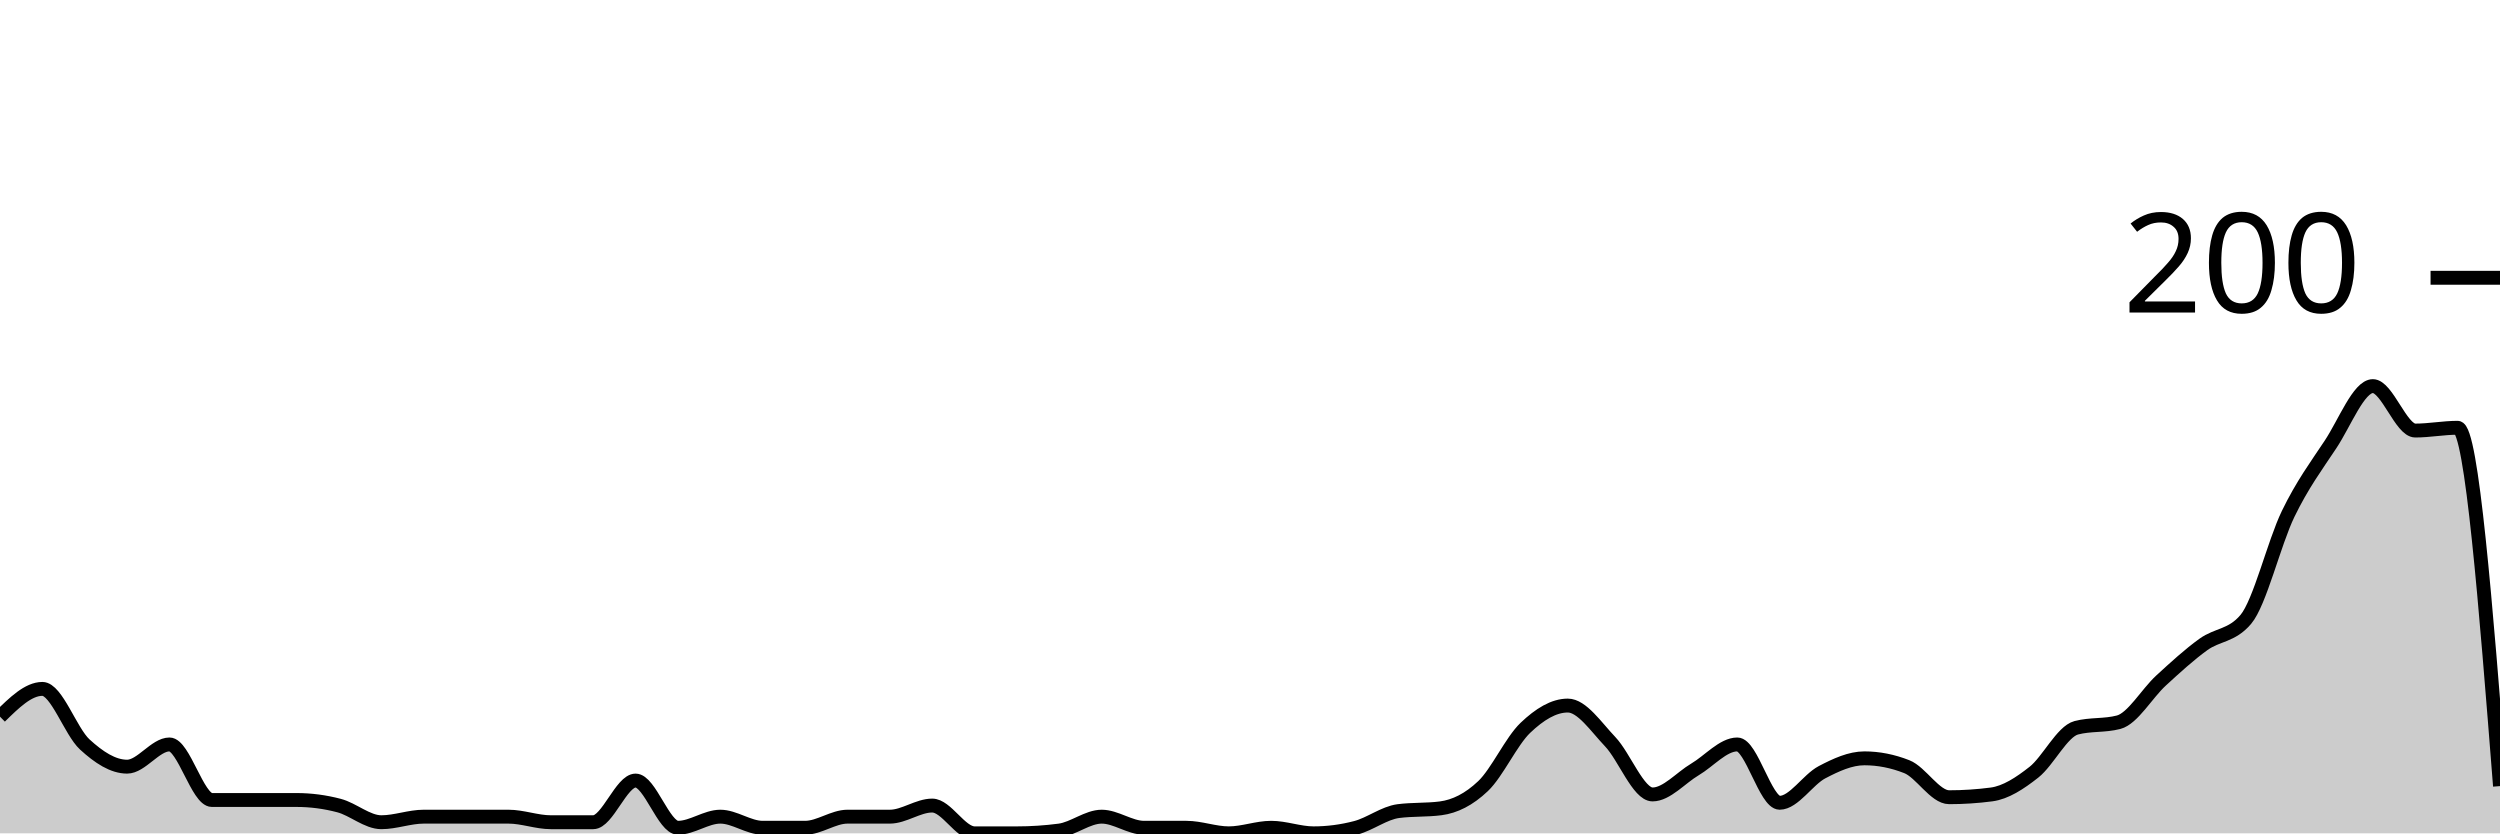
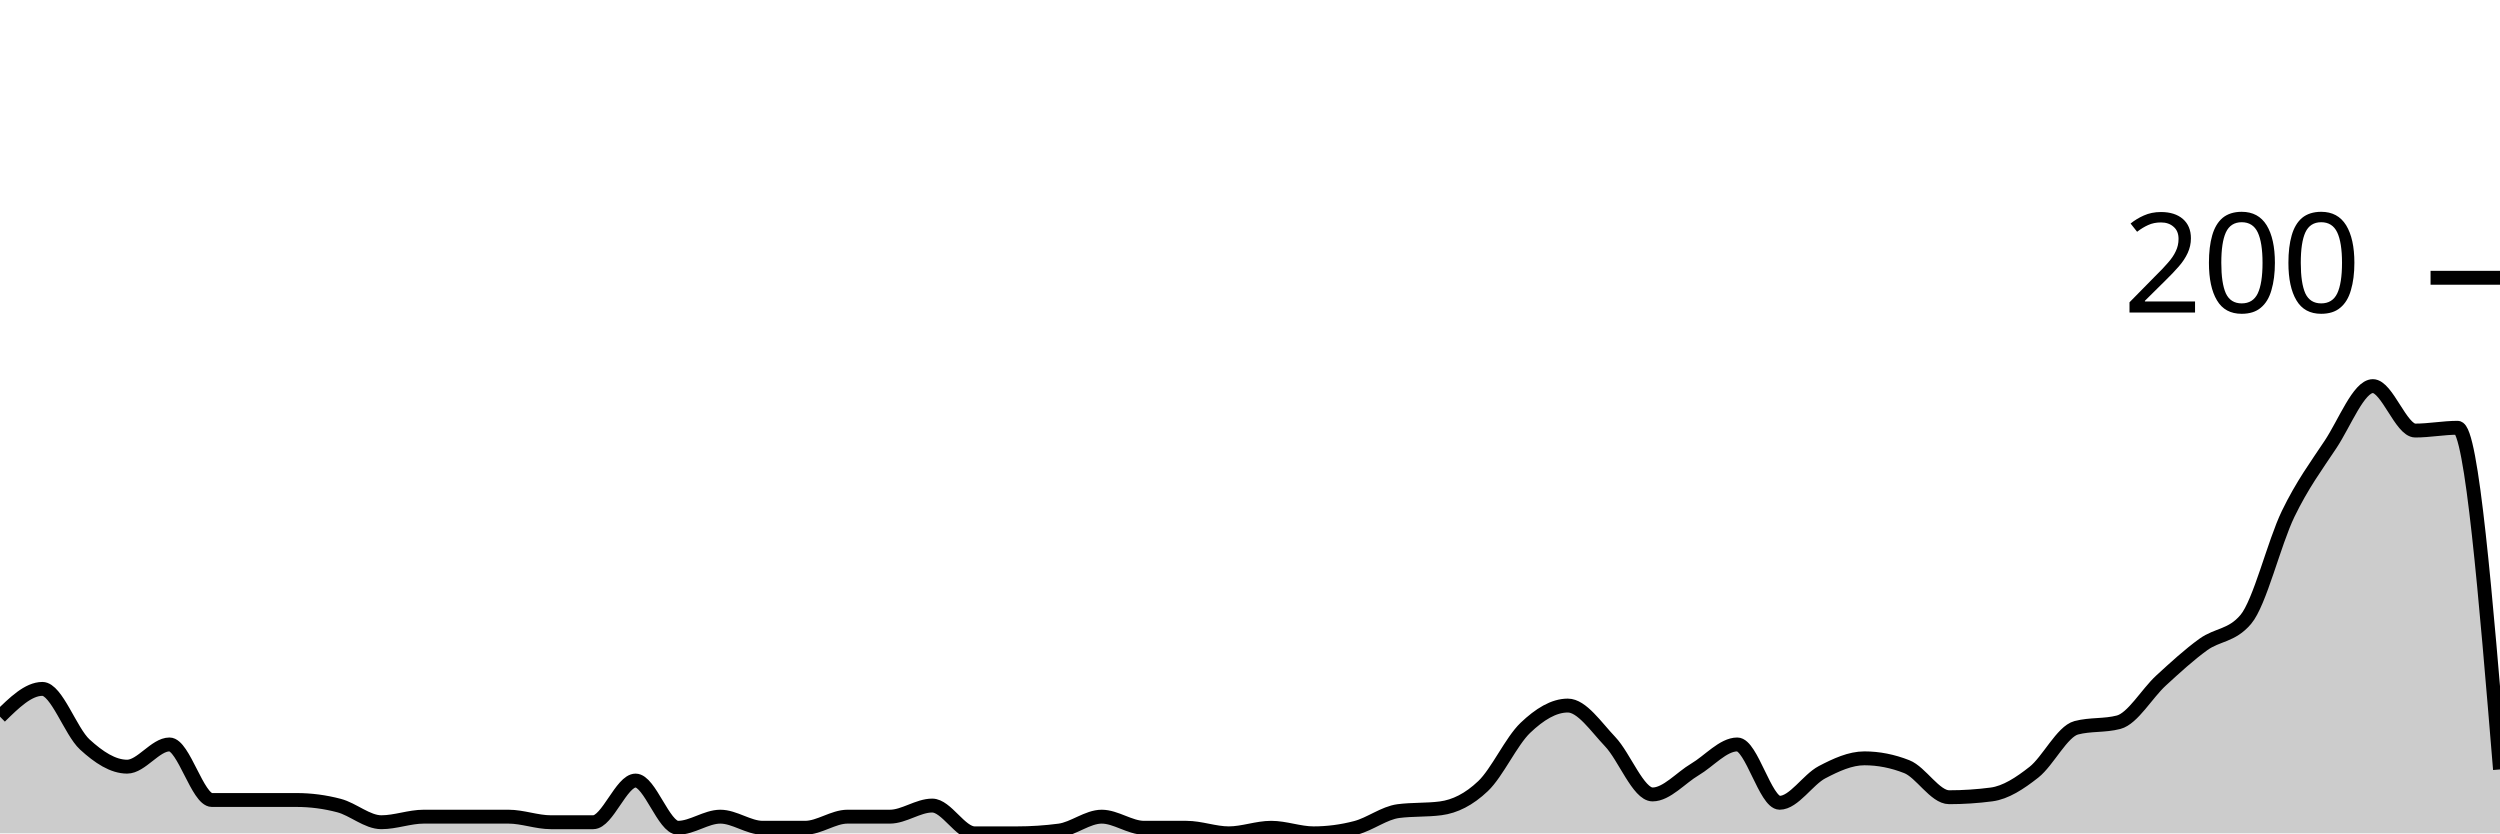
<svg xmlns="http://www.w3.org/2000/svg" viewBox="0 0 180 60">
  <g transform="translate(0,20)">
-     <path class="area" fill="rgba(0, 0, 0, 0.2)" d="M0,31.6C1.017,30.6,2.034,29.6,3.051,29.6C4.068,29.6,5.085,32.667,6.102,33.6C7.119,34.533,8.136,35.2,9.153,35.2C10.169,35.2,11.186,33.6,12.203,33.6C13.22,33.6,14.237,37.6,15.254,37.6C16.271,37.6,17.288,37.6,18.305,37.6C19.322,37.6,20.339,37.6,21.356,37.6C22.373,37.6,23.39,37.733,24.407,38C25.424,38.267,26.441,39.2,27.458,39.2C28.475,39.2,29.492,38.8,30.508,38.8C31.525,38.8,32.542,38.8,33.559,38.8C34.576,38.8,35.593,38.8,36.61,38.8C37.627,38.8,38.644,39.2,39.661,39.2C40.678,39.2,41.695,39.2,42.712,39.2C43.729,39.2,44.746,36.2,45.763,36.2C46.78,36.2,47.797,39.6,48.814,39.6C49.831,39.6,50.847,38.8,51.864,38.8C52.881,38.8,53.898,39.6,54.915,39.6C55.932,39.6,56.949,39.6,57.966,39.6C58.983,39.6,60,38.8,61.017,38.8C62.034,38.8,63.051,38.8,64.068,38.8C65.085,38.8,66.102,38,67.119,38C68.136,38,69.153,40,70.169,40C71.186,40,72.203,40,73.22,40C74.237,40,75.254,39.933,76.271,39.8C77.288,39.667,78.305,38.8,79.322,38.8C80.339,38.8,81.356,39.6,82.373,39.6C83.39,39.6,84.407,39.6,85.424,39.6C86.441,39.6,87.458,40,88.475,40C89.492,40,90.508,39.6,91.525,39.6C92.542,39.6,93.559,40,94.576,40C95.593,40,96.61,39.867,97.627,39.6C98.644,39.333,99.661,38.533,100.678,38.4C101.695,38.267,102.712,38.333,103.729,38.2C104.746,38.067,105.763,37.567,106.78,36.6C107.797,35.633,108.814,33.367,109.831,32.4C110.847,31.433,111.864,30.8,112.881,30.8C113.898,30.8,114.915,32.333,115.932,33.4C116.949,34.467,117.966,37.2,118.983,37.2C120,37.2,121.017,36,122.034,35.4C123.051,34.8,124.068,33.6,125.085,33.6C126.102,33.6,127.119,37.8,128.136,37.8C129.153,37.8,130.169,36.133,131.186,35.6C132.203,35.067,133.22,34.6,134.237,34.6C135.254,34.6,136.271,34.8,137.288,35.2C138.305,35.6,139.322,37.4,140.339,37.4C141.356,37.4,142.373,37.333,143.39,37.2C144.407,37.067,145.424,36.4,146.441,35.6C147.458,34.8,148.475,32.667,149.492,32.4C150.508,32.133,151.525,32.267,152.542,32C153.559,31.733,154.576,29.933,155.593,29C156.61,28.067,157.627,27.133,158.644,26.4C159.661,25.667,160.678,25.8,161.695,24.6C162.712,23.4,163.729,19.1,164.746,17C165.763,14.9,166.78,13.533,167.797,12C168.814,10.467,169.831,7.8,170.847,7.8C171.864,7.8,172.881,11,173.898,11C174.915,11,175.932,10.8,176.949,10.8C177.966,10.8,178.983,23.7,180,36.6L180,40C178.983,40,177.966,40,176.949,40C175.932,40,174.915,40,173.898,40C172.881,40,171.864,40,170.847,40C169.831,40,168.814,40,167.797,40C166.78,40,165.763,40,164.746,40C163.729,40,162.712,40,161.695,40C160.678,40,159.661,40,158.644,40C157.627,40,156.61,40,155.593,40C154.576,40,153.559,40,152.542,40C151.525,40,150.508,40,149.492,40C148.475,40,147.458,40,146.441,40C145.424,40,144.407,40,143.39,40C142.373,40,141.356,40,140.339,40C139.322,40,138.305,40,137.288,40C136.271,40,135.254,40,134.237,40C133.22,40,132.203,40,131.186,40C130.169,40,129.153,40,128.136,40C127.119,40,126.102,40,125.085,40C124.068,40,123.051,40,122.034,40C121.017,40,120,40,118.983,40C117.966,40,116.949,40,115.932,40C114.915,40,113.898,40,112.881,40C111.864,40,110.847,40,109.831,40C108.814,40,107.797,40,106.78,40C105.763,40,104.746,40,103.729,40C102.712,40,101.695,40,100.678,40C99.661,40,98.644,40,97.627,40C96.61,40,95.593,40,94.576,40C93.559,40,92.542,40,91.525,40C90.508,40,89.492,40,88.475,40C87.458,40,86.441,40,85.424,40C84.407,40,83.39,40,82.373,40C81.356,40,80.339,40,79.322,40C78.305,40,77.288,40,76.271,40C75.254,40,74.237,40,73.22,40C72.203,40,71.186,40,70.169,40C69.153,40,68.136,40,67.119,40C66.102,40,65.085,40,64.068,40C63.051,40,62.034,40,61.017,40C60,40,58.983,40,57.966,40C56.949,40,55.932,40,54.915,40C53.898,40,52.881,40,51.864,40C50.847,40,49.831,40,48.814,40C47.797,40,46.78,40,45.763,40C44.746,40,43.729,40,42.712,40C41.695,40,40.678,40,39.661,40C38.644,40,37.627,40,36.61,40C35.593,40,34.576,40,33.559,40C32.542,40,31.525,40,30.508,40C29.492,40,28.475,40,27.458,40C26.441,40,25.424,40,24.407,40C23.39,40,22.373,40,21.356,40C20.339,40,19.322,40,18.305,40C17.288,40,16.271,40,15.254,40C14.237,40,13.22,40,12.203,40C11.186,40,10.169,40,9.153,40C8.136,40,7.119,40,6.102,40C5.085,40,4.068,40,3.051,40C2.034,40,1.017,40,0,40Z" />
-     <path class="line" stroke="black" fill="none" d="M0,31.6C1.017,30.6,2.034,29.6,3.051,29.6C4.068,29.6,5.085,32.667,6.102,33.6C7.119,34.533,8.136,35.2,9.153,35.2C10.169,35.2,11.186,33.6,12.203,33.6C13.22,33.6,14.237,37.6,15.254,37.6C16.271,37.6,17.288,37.6,18.305,37.6C19.322,37.6,20.339,37.6,21.356,37.6C22.373,37.6,23.39,37.733,24.407,38C25.424,38.267,26.441,39.2,27.458,39.2C28.475,39.2,29.492,38.8,30.508,38.8C31.525,38.8,32.542,38.8,33.559,38.8C34.576,38.8,35.593,38.8,36.61,38.8C37.627,38.8,38.644,39.2,39.661,39.2C40.678,39.2,41.695,39.2,42.712,39.2C43.729,39.2,44.746,36.2,45.763,36.2C46.78,36.2,47.797,39.6,48.814,39.6C49.831,39.6,50.847,38.8,51.864,38.8C52.881,38.8,53.898,39.6,54.915,39.6C55.932,39.6,56.949,39.6,57.966,39.6C58.983,39.6,60,38.8,61.017,38.8C62.034,38.8,63.051,38.8,64.068,38.8C65.085,38.8,66.102,38,67.119,38C68.136,38,69.153,40,70.169,40C71.186,40,72.203,40,73.22,40C74.237,40,75.254,39.933,76.271,39.8C77.288,39.667,78.305,38.8,79.322,38.8C80.339,38.8,81.356,39.6,82.373,39.6C83.39,39.6,84.407,39.6,85.424,39.6C86.441,39.6,87.458,40,88.475,40C89.492,40,90.508,39.6,91.525,39.6C92.542,39.6,93.559,40,94.576,40C95.593,40,96.61,39.867,97.627,39.6C98.644,39.333,99.661,38.533,100.678,38.4C101.695,38.267,102.712,38.333,103.729,38.2C104.746,38.067,105.763,37.567,106.78,36.6C107.797,35.633,108.814,33.367,109.831,32.4C110.847,31.433,111.864,30.8,112.881,30.8C113.898,30.8,114.915,32.333,115.932,33.4C116.949,34.467,117.966,37.2,118.983,37.2C120,37.2,121.017,36,122.034,35.4C123.051,34.8,124.068,33.6,125.085,33.6C126.102,33.6,127.119,37.8,128.136,37.8C129.153,37.8,130.169,36.133,131.186,35.6C132.203,35.067,133.22,34.6,134.237,34.6C135.254,34.6,136.271,34.8,137.288,35.2C138.305,35.6,139.322,37.4,140.339,37.4C141.356,37.4,142.373,37.333,143.39,37.2C144.407,37.067,145.424,36.4,146.441,35.6C147.458,34.8,148.475,32.667,149.492,32.4C150.508,32.133,151.525,32.267,152.542,32C153.559,31.733,154.576,29.933,155.593,29C156.61,28.067,157.627,27.133,158.644,26.4C159.661,25.667,160.678,25.8,161.695,24.6C162.712,23.4,163.729,19.1,164.746,17C165.763,14.9,166.78,13.533,167.797,12C168.814,10.467,169.831,7.8,170.847,7.8C171.864,7.8,172.881,11,173.898,11C174.915,11,175.932,10.8,176.949,10.8C177.966,10.8,178.983,23.7,180,36.6" />
+     <path class="area" fill="rgba(0, 0, 0, 0.2)" d="M0,31.6C1.017,30.6,2.034,29.6,3.051,29.6C4.068,29.6,5.085,32.667,6.102,33.6C7.119,34.533,8.136,35.2,9.153,35.2C10.169,35.2,11.186,33.6,12.203,33.6C13.22,33.6,14.237,37.6,15.254,37.6C16.271,37.6,17.288,37.6,18.305,37.6C19.322,37.6,20.339,37.6,21.356,37.6C22.373,37.6,23.39,37.733,24.407,38C25.424,38.267,26.441,39.2,27.458,39.2C28.475,39.2,29.492,38.8,30.508,38.8C31.525,38.8,32.542,38.8,33.559,38.8C34.576,38.8,35.593,38.8,36.61,38.8C37.627,38.8,38.644,39.2,39.661,39.2C40.678,39.2,41.695,39.2,42.712,39.2C43.729,39.2,44.746,36.2,45.763,36.2C46.78,36.2,47.797,39.6,48.814,39.6C49.831,39.6,50.847,38.8,51.864,38.8C52.881,38.8,53.898,39.6,54.915,39.6C55.932,39.6,56.949,39.6,57.966,39.6C58.983,39.6,60,38.8,61.017,38.8C62.034,38.8,63.051,38.8,64.068,38.8C65.085,38.8,66.102,38,67.119,38C68.136,38,69.153,40,70.169,40C71.186,40,72.203,40,73.22,40C74.237,40,75.254,39.933,76.271,39.8C77.288,39.667,78.305,38.8,79.322,38.8C80.339,38.8,81.356,39.6,82.373,39.6C83.39,39.6,84.407,39.6,85.424,39.6C86.441,39.6,87.458,40,88.475,40C89.492,40,90.508,39.6,91.525,39.6C92.542,39.6,93.559,40,94.576,40C95.593,40,96.61,39.867,97.627,39.6C98.644,39.333,99.661,38.533,100.678,38.4C101.695,38.267,102.712,38.333,103.729,38.2C104.746,38.067,105.763,37.567,106.78,36.6C107.797,35.633,108.814,33.367,109.831,32.4C110.847,31.433,111.864,30.8,112.881,30.8C113.898,30.8,114.915,32.333,115.932,33.4C116.949,34.467,117.966,37.2,118.983,37.2C120,37.2,121.017,36,122.034,35.4C123.051,34.8,124.068,33.6,125.085,33.6C126.102,33.6,127.119,37.8,128.136,37.8C129.153,37.8,130.169,36.133,131.186,35.6C132.203,35.067,133.22,34.6,134.237,34.6C135.254,34.6,136.271,34.8,137.288,35.2C138.305,35.6,139.322,37.4,140.339,37.4C141.356,37.4,142.373,37.333,143.39,37.2C144.407,37.067,145.424,36.4,146.441,35.6C147.458,34.8,148.475,32.667,149.492,32.4C150.508,32.133,151.525,32.267,152.542,32C153.559,31.733,154.576,29.933,155.593,29C156.61,28.067,157.627,27.133,158.644,26.4C159.661,25.667,160.678,25.8,161.695,24.6C162.712,23.4,163.729,19.1,164.746,17C165.763,14.9,166.78,13.533,167.797,12C168.814,10.467,169.831,7.8,170.847,7.8C171.864,7.8,172.881,11,173.898,11C174.915,11,175.932,10.8,176.949,10.8C177.966,10.8,178.983,23.1,180,35.4L180,40C178.983,40,177.966,40,176.949,40C175.932,40,174.915,40,173.898,40C172.881,40,171.864,40,170.847,40C169.831,40,168.814,40,167.797,40C166.78,40,165.763,40,164.746,40C163.729,40,162.712,40,161.695,40C160.678,40,159.661,40,158.644,40C157.627,40,156.61,40,155.593,40C154.576,40,153.559,40,152.542,40C151.525,40,150.508,40,149.492,40C148.475,40,147.458,40,146.441,40C145.424,40,144.407,40,143.39,40C142.373,40,141.356,40,140.339,40C139.322,40,138.305,40,137.288,40C136.271,40,135.254,40,134.237,40C133.22,40,132.203,40,131.186,40C130.169,40,129.153,40,128.136,40C127.119,40,126.102,40,125.085,40C124.068,40,123.051,40,122.034,40C121.017,40,120,40,118.983,40C117.966,40,116.949,40,115.932,40C114.915,40,113.898,40,112.881,40C111.864,40,110.847,40,109.831,40C108.814,40,107.797,40,106.78,40C105.763,40,104.746,40,103.729,40C102.712,40,101.695,40,100.678,40C99.661,40,98.644,40,97.627,40C96.61,40,95.593,40,94.576,40C93.559,40,92.542,40,91.525,40C90.508,40,89.492,40,88.475,40C87.458,40,86.441,40,85.424,40C84.407,40,83.39,40,82.373,40C81.356,40,80.339,40,79.322,40C78.305,40,77.288,40,76.271,40C75.254,40,74.237,40,73.22,40C72.203,40,71.186,40,70.169,40C69.153,40,68.136,40,67.119,40C66.102,40,65.085,40,64.068,40C63.051,40,62.034,40,61.017,40C60,40,58.983,40,57.966,40C56.949,40,55.932,40,54.915,40C53.898,40,52.881,40,51.864,40C50.847,40,49.831,40,48.814,40C47.797,40,46.78,40,45.763,40C44.746,40,43.729,40,42.712,40C41.695,40,40.678,40,39.661,40C38.644,40,37.627,40,36.61,40C35.593,40,34.576,40,33.559,40C32.542,40,31.525,40,30.508,40C29.492,40,28.475,40,27.458,40C26.441,40,25.424,40,24.407,40C23.39,40,22.373,40,21.356,40C20.339,40,19.322,40,18.305,40C17.288,40,16.271,40,15.254,40C14.237,40,13.22,40,12.203,40C11.186,40,10.169,40,9.153,40C8.136,40,7.119,40,6.102,40C5.085,40,4.068,40,3.051,40C2.034,40,1.017,40,0,40Z" />
+     <path class="line" stroke="black" fill="none" d="M0,31.6C1.017,30.6,2.034,29.6,3.051,29.6C4.068,29.6,5.085,32.667,6.102,33.6C7.119,34.533,8.136,35.2,9.153,35.2C10.169,35.2,11.186,33.6,12.203,33.6C13.22,33.6,14.237,37.6,15.254,37.6C16.271,37.6,17.288,37.6,18.305,37.6C19.322,37.6,20.339,37.6,21.356,37.6C22.373,37.6,23.39,37.733,24.407,38C25.424,38.267,26.441,39.2,27.458,39.2C28.475,39.2,29.492,38.8,30.508,38.8C31.525,38.8,32.542,38.8,33.559,38.8C34.576,38.8,35.593,38.8,36.61,38.8C37.627,38.8,38.644,39.2,39.661,39.2C40.678,39.2,41.695,39.2,42.712,39.2C43.729,39.2,44.746,36.2,45.763,36.2C46.78,36.2,47.797,39.6,48.814,39.6C49.831,39.6,50.847,38.8,51.864,38.8C52.881,38.8,53.898,39.6,54.915,39.6C55.932,39.6,56.949,39.6,57.966,39.6C58.983,39.6,60,38.8,61.017,38.8C62.034,38.8,63.051,38.8,64.068,38.8C65.085,38.8,66.102,38,67.119,38C68.136,38,69.153,40,70.169,40C71.186,40,72.203,40,73.22,40C74.237,40,75.254,39.933,76.271,39.8C77.288,39.667,78.305,38.8,79.322,38.8C80.339,38.8,81.356,39.6,82.373,39.6C83.39,39.6,84.407,39.6,85.424,39.6C86.441,39.6,87.458,40,88.475,40C89.492,40,90.508,39.6,91.525,39.6C92.542,39.6,93.559,40,94.576,40C95.593,40,96.61,39.867,97.627,39.6C98.644,39.333,99.661,38.533,100.678,38.4C101.695,38.267,102.712,38.333,103.729,38.2C104.746,38.067,105.763,37.567,106.78,36.6C107.797,35.633,108.814,33.367,109.831,32.4C110.847,31.433,111.864,30.8,112.881,30.8C113.898,30.8,114.915,32.333,115.932,33.4C116.949,34.467,117.966,37.2,118.983,37.2C120,37.2,121.017,36,122.034,35.4C123.051,34.8,124.068,33.6,125.085,33.6C126.102,33.6,127.119,37.8,128.136,37.8C129.153,37.8,130.169,36.133,131.186,35.6C132.203,35.067,133.22,34.6,134.237,34.6C135.254,34.6,136.271,34.8,137.288,35.2C138.305,35.6,139.322,37.4,140.339,37.4C141.356,37.4,142.373,37.333,143.39,37.2C144.407,37.067,145.424,36.4,146.441,35.6C147.458,34.8,148.475,32.667,149.492,32.4C150.508,32.133,151.525,32.267,152.542,32C153.559,31.733,154.576,29.933,155.593,29C156.61,28.067,157.627,27.133,158.644,26.4C159.661,25.667,160.678,25.8,161.695,24.6C162.712,23.4,163.729,19.1,164.746,17C165.763,14.9,166.78,13.533,167.797,12C168.814,10.467,169.831,7.8,170.847,7.8C171.864,7.8,172.881,11,173.898,11C174.915,11,175.932,10.8,176.949,10.8C177.966,10.8,178.983,23.1,180,35.4" />
    <path class="axis-ceiling" stroke-width="1" stroke="black" fill="none" d="M175,0L180,0" />
    <text class="axis-ceiling-label" font-family="sans-serif" text-anchor="end" font-size="10px" x="170" y="2.5">200</text>
  </g>
</svg>
